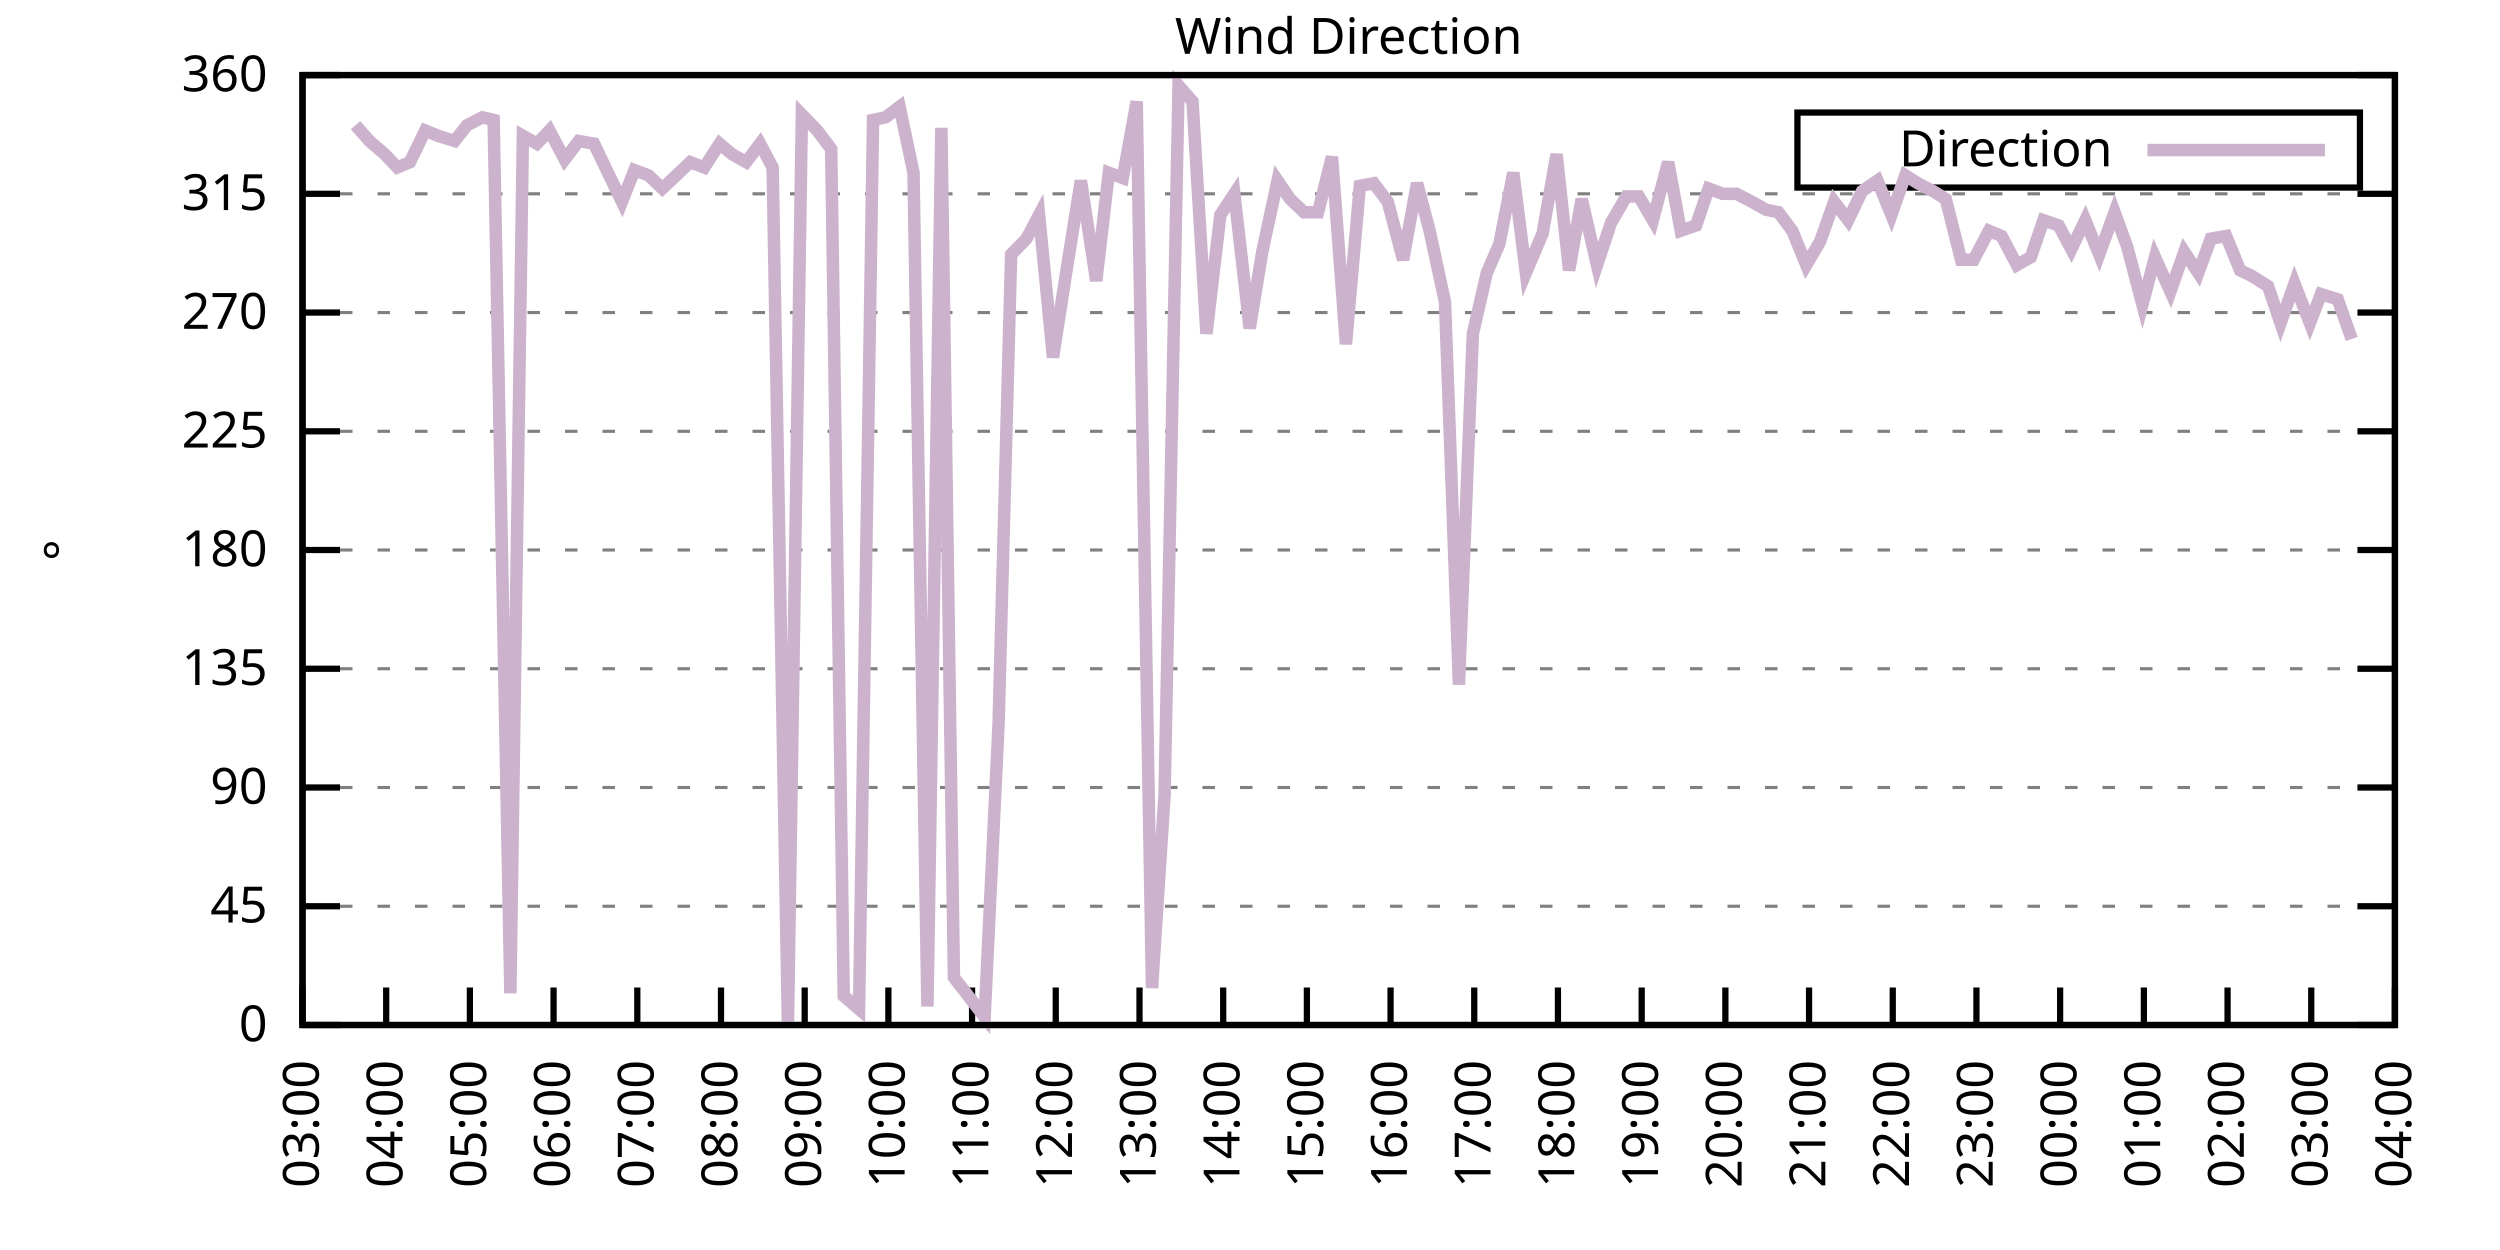
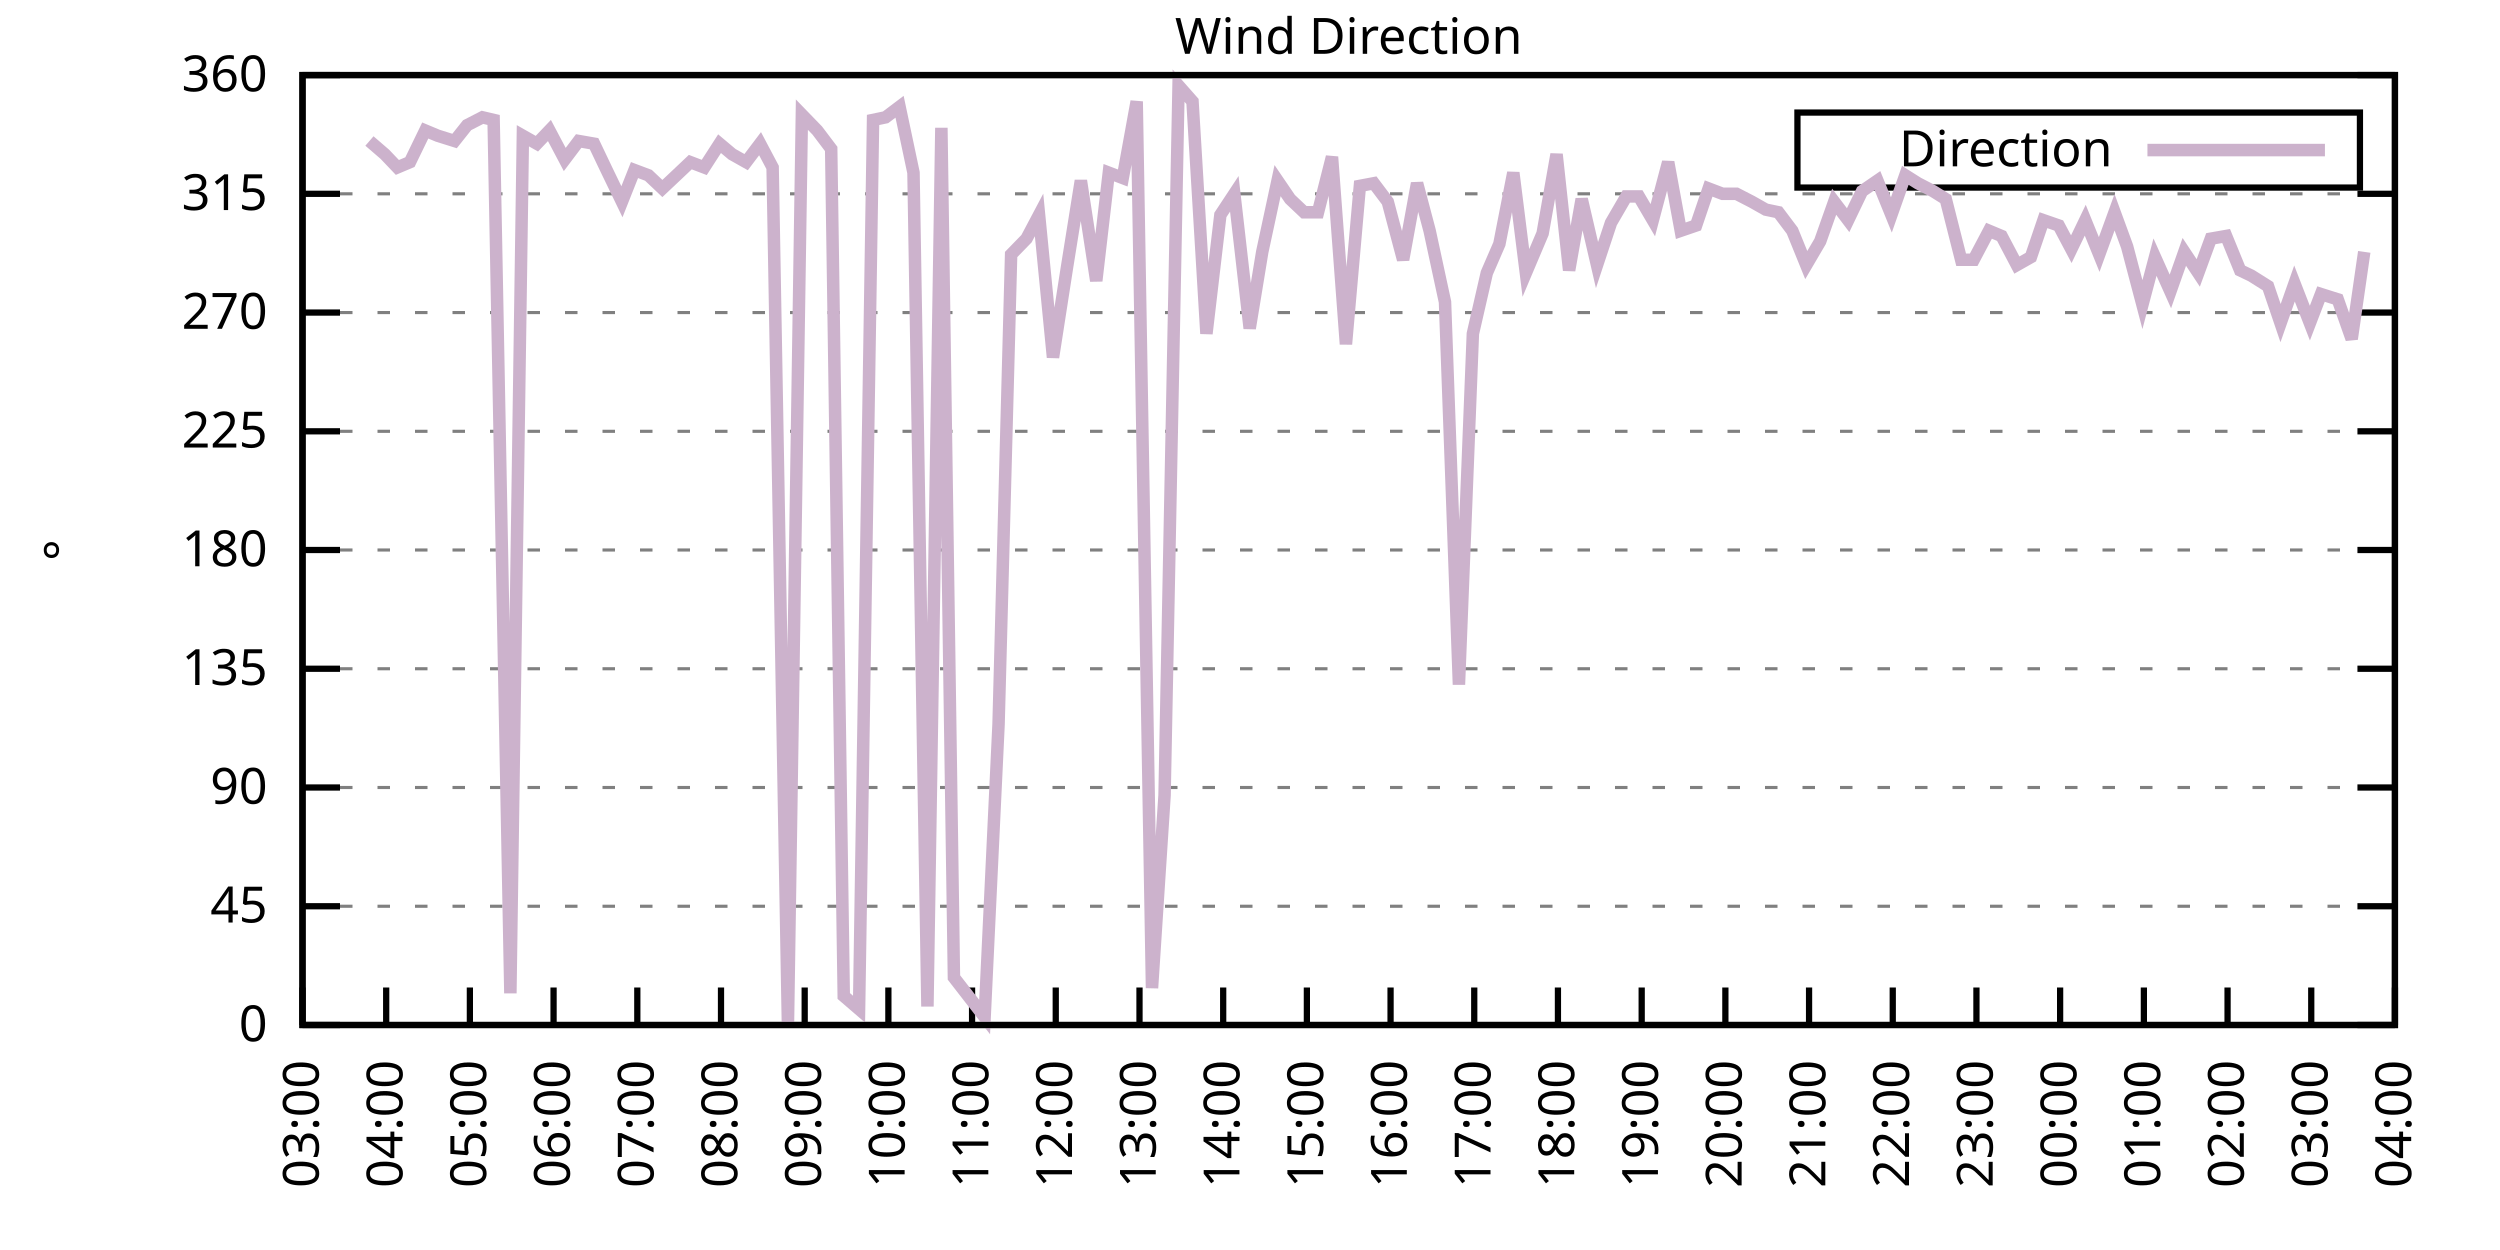
<svg xmlns="http://www.w3.org/2000/svg" xmlns:xlink="http://www.w3.org/1999/xlink" width="400" height="200" viewBox="0 0 400 200">
  <g id="gnuplot_canvas">
    <rect x="0" y="0" width="400" height="200" fill="none" />
    <defs>
      <circle id="gpDot" r="0.5" stroke-width="0.5" stroke="currentColor" />
      <path id="gpPt0" stroke-width="0.333" stroke="currentColor" d="M-1,0 h2 M0,-1 v2" />
      <path id="gpPt1" stroke-width="0.333" stroke="currentColor" d="M-1,-1 L1,1 M1,-1 L-1,1" />
      <path id="gpPt2" stroke-width="0.333" stroke="currentColor" d="M-1,0 L1,0 M0,-1 L0,1 M-1,-1 L1,1 M-1,1 L1,-1" />
      <rect id="gpPt3" stroke-width="0.333" stroke="currentColor" x="-1" y="-1" width="2" height="2" />
      <rect id="gpPt4" stroke-width="0.333" stroke="currentColor" fill="currentColor" x="-1" y="-1" width="2" height="2" />
      <circle id="gpPt5" stroke-width="0.333" stroke="currentColor" cx="0" cy="0" r="1" />
      <use xlink:href="#gpPt5" id="gpPt6" fill="currentColor" stroke="none" />
      <path id="gpPt7" stroke-width="0.333" stroke="currentColor" d="M0,-1.33 L-1.33,0.67 L1.33,0.67 z" />
      <use xlink:href="#gpPt7" id="gpPt8" fill="currentColor" stroke="none" />
      <use xlink:href="#gpPt7" id="gpPt9" stroke="currentColor" transform="rotate(180)" />
      <use xlink:href="#gpPt9" id="gpPt10" fill="currentColor" stroke="none" />
      <use xlink:href="#gpPt3" id="gpPt11" stroke="currentColor" transform="rotate(45)" />
      <use xlink:href="#gpPt11" id="gpPt12" fill="currentColor" stroke="none" />
      <path id="gpPt13" stroke-width="0.333" stroke="currentColor" d="M0,1.330 L1.265,0.411 L0.782,-1.067 L-0.782,-1.076 L-1.265,0.411 z" />
      <use xlink:href="#gpPt13" id="gpPt14" fill="currentColor" stroke="none" />
      <filter id="textbox" filterUnits="objectBoundingBox" x="0" y="0" height="1" width="1">
        <feFlood flood-color="white" flood-opacity="1" result="bgnd" />
        <feComposite in="SourceGraphic" in2="bgnd" operator="atop" />
      </filter>
      <filter id="greybox" filterUnits="objectBoundingBox" x="0" y="0" height="1" width="1">
        <feFlood flood-color="lightgrey" flood-opacity="1" result="grey" />
        <feComposite in="SourceGraphic" in2="grey" operator="atop" />
      </filter>
    </defs>
    <g fill="none" color="white" stroke="currentColor" stroke-width="1.00" stroke-linecap="butt" stroke-linejoin="miter">
</g>
    <g fill="none" color="black" stroke="currentColor" stroke-width="1.00" stroke-linecap="butt" stroke-linejoin="miter">
      <g stroke="none" shape-rendering="crispEdges">
        <polygon fill="rgb(255, 255, 255)" points="48.40,164.00 383.18,164.00 383.18,12.02 48.40,12.02 " />
      </g>
    </g>
    <g fill="none" color="black" stroke="currentColor" stroke-width="1.00" stroke-linecap="butt" stroke-linejoin="miter">
</g>
    <g fill="none" color="black" stroke="black" stroke-width="0.50" stroke-linecap="butt" stroke-linejoin="miter">
</g>
    <g fill="none" color="gray" stroke="currentColor" stroke-width="0.50" stroke-linecap="butt" stroke-linejoin="miter">
      <path stroke="gray" stroke-dasharray="2,4" class="gridline" d="M48.40,164.00 L383.19,164.00  " />
    </g>
    <g fill="none" color="gray" stroke="gray" stroke-width="1.00" stroke-linecap="butt" stroke-linejoin="miter">
</g>
    <g fill="none" color="black" stroke="currentColor" stroke-width="1.00" stroke-linecap="butt" stroke-linejoin="miter">
      <path stroke="black" d="M48.40,164.00 L54.40,164.00 M383.19,164.00 L377.19,164.00  " />
      <g transform="translate(42.80,166.60)" stroke="none" fill="black" font-family="Sans" font-size="8.00" text-anchor="end">
        <text>
          <tspan font-family="Sans"> 0</tspan>
        </text>
      </g>
    </g>
    <g fill="none" color="black" stroke="currentColor" stroke-width="1.00" stroke-linecap="butt" stroke-linejoin="miter">
</g>
    <g fill="none" color="black" stroke="black" stroke-width="0.50" stroke-linecap="butt" stroke-linejoin="miter">
</g>
    <g fill="none" color="gray" stroke="currentColor" stroke-width="0.50" stroke-linecap="butt" stroke-linejoin="miter">
      <path stroke="gray" stroke-dasharray="2,4" class="gridline" d="M48.40,145.00 L383.19,145.00  " />
    </g>
    <g fill="none" color="gray" stroke="gray" stroke-width="1.00" stroke-linecap="butt" stroke-linejoin="miter">
</g>
    <g fill="none" color="black" stroke="currentColor" stroke-width="1.00" stroke-linecap="butt" stroke-linejoin="miter">
      <path stroke="black" d="M48.40,145.00 L54.40,145.00 M383.19,145.00 L377.19,145.00  " />
      <g transform="translate(42.80,147.60)" stroke="none" fill="black" font-family="Sans" font-size="8.00" text-anchor="end">
        <text>
          <tspan font-family="Sans"> 45</tspan>
        </text>
      </g>
    </g>
    <g fill="none" color="black" stroke="currentColor" stroke-width="1.00" stroke-linecap="butt" stroke-linejoin="miter">
</g>
    <g fill="none" color="black" stroke="black" stroke-width="0.50" stroke-linecap="butt" stroke-linejoin="miter">
</g>
    <g fill="none" color="gray" stroke="currentColor" stroke-width="0.50" stroke-linecap="butt" stroke-linejoin="miter">
      <path stroke="gray" stroke-dasharray="2,4" class="gridline" d="M48.40,126.00 L383.19,126.00  " />
    </g>
    <g fill="none" color="gray" stroke="gray" stroke-width="1.00" stroke-linecap="butt" stroke-linejoin="miter">
</g>
    <g fill="none" color="black" stroke="currentColor" stroke-width="1.00" stroke-linecap="butt" stroke-linejoin="miter">
      <path stroke="black" d="M48.40,126.00 L54.40,126.00 M383.19,126.00 L377.19,126.00  " />
      <g transform="translate(42.80,128.60)" stroke="none" fill="black" font-family="Sans" font-size="8.00" text-anchor="end">
        <text>
          <tspan font-family="Sans"> 90</tspan>
        </text>
      </g>
    </g>
    <g fill="none" color="black" stroke="currentColor" stroke-width="1.00" stroke-linecap="butt" stroke-linejoin="miter">
</g>
    <g fill="none" color="black" stroke="black" stroke-width="0.50" stroke-linecap="butt" stroke-linejoin="miter">
</g>
    <g fill="none" color="gray" stroke="currentColor" stroke-width="0.50" stroke-linecap="butt" stroke-linejoin="miter">
      <path stroke="gray" stroke-dasharray="2,4" class="gridline" d="M48.40,107.00 L383.19,107.00  " />
    </g>
    <g fill="none" color="gray" stroke="gray" stroke-width="1.00" stroke-linecap="butt" stroke-linejoin="miter">
</g>
    <g fill="none" color="black" stroke="currentColor" stroke-width="1.00" stroke-linecap="butt" stroke-linejoin="miter">
      <path stroke="black" d="M48.40,107.00 L54.40,107.00 M383.19,107.00 L377.19,107.00  " />
      <g transform="translate(42.80,109.60)" stroke="none" fill="black" font-family="Sans" font-size="8.00" text-anchor="end">
        <text>
          <tspan font-family="Sans"> 135</tspan>
        </text>
      </g>
    </g>
    <g fill="none" color="black" stroke="currentColor" stroke-width="1.00" stroke-linecap="butt" stroke-linejoin="miter">
</g>
    <g fill="none" color="black" stroke="black" stroke-width="0.50" stroke-linecap="butt" stroke-linejoin="miter">
</g>
    <g fill="none" color="gray" stroke="currentColor" stroke-width="0.50" stroke-linecap="butt" stroke-linejoin="miter">
      <path stroke="gray" stroke-dasharray="2,4" class="gridline" d="M48.40,88.00 L383.19,88.00  " />
    </g>
    <g fill="none" color="gray" stroke="gray" stroke-width="1.00" stroke-linecap="butt" stroke-linejoin="miter">
</g>
    <g fill="none" color="black" stroke="currentColor" stroke-width="1.00" stroke-linecap="butt" stroke-linejoin="miter">
      <path stroke="black" d="M48.40,88.00 L54.40,88.00 M383.19,88.00 L377.19,88.00  " />
      <g transform="translate(42.80,90.60)" stroke="none" fill="black" font-family="Sans" font-size="8.00" text-anchor="end">
        <text>
          <tspan font-family="Sans"> 180</tspan>
        </text>
      </g>
    </g>
    <g fill="none" color="black" stroke="currentColor" stroke-width="1.00" stroke-linecap="butt" stroke-linejoin="miter">
</g>
    <g fill="none" color="black" stroke="black" stroke-width="0.50" stroke-linecap="butt" stroke-linejoin="miter">
</g>
    <g fill="none" color="gray" stroke="currentColor" stroke-width="0.50" stroke-linecap="butt" stroke-linejoin="miter">
      <path stroke="gray" stroke-dasharray="2,4" class="gridline" d="M48.40,69.01 L383.19,69.01  " />
    </g>
    <g fill="none" color="gray" stroke="gray" stroke-width="1.00" stroke-linecap="butt" stroke-linejoin="miter">
</g>
    <g fill="none" color="black" stroke="currentColor" stroke-width="1.00" stroke-linecap="butt" stroke-linejoin="miter">
      <path stroke="black" d="M48.40,69.01 L54.40,69.01 M383.19,69.01 L377.19,69.01  " />
      <g transform="translate(42.80,71.61)" stroke="none" fill="black" font-family="Sans" font-size="8.00" text-anchor="end">
        <text>
          <tspan font-family="Sans"> 225</tspan>
        </text>
      </g>
    </g>
    <g fill="none" color="black" stroke="currentColor" stroke-width="1.00" stroke-linecap="butt" stroke-linejoin="miter">
</g>
    <g fill="none" color="black" stroke="black" stroke-width="0.50" stroke-linecap="butt" stroke-linejoin="miter">
</g>
    <g fill="none" color="gray" stroke="currentColor" stroke-width="0.50" stroke-linecap="butt" stroke-linejoin="miter">
      <path stroke="gray" stroke-dasharray="2,4" class="gridline" d="M48.40,50.01 L383.19,50.01  " />
    </g>
    <g fill="none" color="gray" stroke="gray" stroke-width="1.00" stroke-linecap="butt" stroke-linejoin="miter">
</g>
    <g fill="none" color="black" stroke="currentColor" stroke-width="1.00" stroke-linecap="butt" stroke-linejoin="miter">
      <path stroke="black" d="M48.40,50.01 L54.40,50.01 M383.19,50.01 L377.19,50.01  " />
      <g transform="translate(42.80,52.61)" stroke="none" fill="black" font-family="Sans" font-size="8.00" text-anchor="end">
        <text>
          <tspan font-family="Sans"> 270</tspan>
        </text>
      </g>
    </g>
    <g fill="none" color="black" stroke="currentColor" stroke-width="1.00" stroke-linecap="butt" stroke-linejoin="miter">
</g>
    <g fill="none" color="black" stroke="black" stroke-width="0.50" stroke-linecap="butt" stroke-linejoin="miter">
</g>
    <g fill="none" color="gray" stroke="currentColor" stroke-width="0.50" stroke-linecap="butt" stroke-linejoin="miter">
      <path stroke="gray" stroke-dasharray="2,4" class="gridline" d="M48.40,31.01 L383.19,31.01  " />
    </g>
    <g fill="none" color="gray" stroke="gray" stroke-width="1.00" stroke-linecap="butt" stroke-linejoin="miter">
</g>
    <g fill="none" color="black" stroke="currentColor" stroke-width="1.00" stroke-linecap="butt" stroke-linejoin="miter">
      <path stroke="black" d="M48.40,31.01 L54.40,31.01 M383.19,31.01 L377.19,31.01  " />
      <g transform="translate(42.80,33.61)" stroke="none" fill="black" font-family="Sans" font-size="8.00" text-anchor="end">
        <text>
          <tspan font-family="Sans"> 315</tspan>
        </text>
      </g>
    </g>
    <g fill="none" color="black" stroke="currentColor" stroke-width="1.00" stroke-linecap="butt" stroke-linejoin="miter">
</g>
    <g fill="none" color="black" stroke="black" stroke-width="0.50" stroke-linecap="butt" stroke-linejoin="miter">
</g>
    <g fill="none" color="gray" stroke="currentColor" stroke-width="0.50" stroke-linecap="butt" stroke-linejoin="miter">
      <path stroke="gray" stroke-dasharray="2,4" class="gridline" d="M48.40,12.01 L383.19,12.01  " />
    </g>
    <g fill="none" color="gray" stroke="gray" stroke-width="1.00" stroke-linecap="butt" stroke-linejoin="miter">
</g>
    <g fill="none" color="black" stroke="currentColor" stroke-width="1.00" stroke-linecap="butt" stroke-linejoin="miter">
      <path stroke="black" d="M48.40,12.01 L54.40,12.01 M383.19,12.01 L377.19,12.01  " />
      <g transform="translate(42.80,14.61)" stroke="none" fill="black" font-family="Sans" font-size="8.00" text-anchor="end">
        <text>
          <tspan font-family="Sans"> 360</tspan>
        </text>
      </g>
    </g>
    <g fill="none" color="black" stroke="currentColor" stroke-width="1.00" stroke-linecap="butt" stroke-linejoin="miter">
      <path stroke="black" d="M48.40,164.00 L48.40,158.00  " />
      <g transform="translate(51.00,169.60) rotate(270.00)" stroke="none" fill="black" font-family="Sans" font-size="8.00" text-anchor="end">
        <text>
          <tspan font-family="Sans">03:00</tspan>
        </text>
      </g>
    </g>
    <g fill="none" color="black" stroke="currentColor" stroke-width="1.00" stroke-linecap="butt" stroke-linejoin="miter">
      <path stroke="black" d="M61.79,164.00 L61.79,158.00  " />
      <g transform="translate(64.39,169.60) rotate(270.00)" stroke="none" fill="black" font-family="Sans" font-size="8.00" text-anchor="end">
        <text>
          <tspan font-family="Sans">04:00</tspan>
        </text>
      </g>
    </g>
    <g fill="none" color="black" stroke="currentColor" stroke-width="1.00" stroke-linecap="butt" stroke-linejoin="miter">
      <path stroke="black" d="M75.18,164.00 L75.18,158.00  " />
      <g transform="translate(77.78,169.60) rotate(270.00)" stroke="none" fill="black" font-family="Sans" font-size="8.00" text-anchor="end">
        <text>
          <tspan font-family="Sans">05:00</tspan>
        </text>
      </g>
    </g>
    <g fill="none" color="black" stroke="currentColor" stroke-width="1.00" stroke-linecap="butt" stroke-linejoin="miter">
      <path stroke="black" d="M88.57,164.00 L88.57,158.00  " />
      <g transform="translate(91.17,169.60) rotate(270.00)" stroke="none" fill="black" font-family="Sans" font-size="8.00" text-anchor="end">
        <text>
          <tspan font-family="Sans">06:00</tspan>
        </text>
      </g>
    </g>
    <g fill="none" color="black" stroke="currentColor" stroke-width="1.00" stroke-linecap="butt" stroke-linejoin="miter">
      <path stroke="black" d="M101.97,164.00 L101.97,158.00  " />
      <g transform="translate(104.57,169.60) rotate(270.00)" stroke="none" fill="black" font-family="Sans" font-size="8.00" text-anchor="end">
        <text>
          <tspan font-family="Sans">07:00</tspan>
        </text>
      </g>
    </g>
    <g fill="none" color="black" stroke="currentColor" stroke-width="1.00" stroke-linecap="butt" stroke-linejoin="miter">
      <path stroke="black" d="M115.36,164.00 L115.36,158.00  " />
      <g transform="translate(117.96,169.60) rotate(270.00)" stroke="none" fill="black" font-family="Sans" font-size="8.00" text-anchor="end">
        <text>
          <tspan font-family="Sans">08:00</tspan>
        </text>
      </g>
    </g>
    <g fill="none" color="black" stroke="currentColor" stroke-width="1.00" stroke-linecap="butt" stroke-linejoin="miter">
      <path stroke="black" d="M128.75,164.00 L128.75,158.00  " />
      <g transform="translate(131.35,169.60) rotate(270.00)" stroke="none" fill="black" font-family="Sans" font-size="8.00" text-anchor="end">
        <text>
          <tspan font-family="Sans">09:00</tspan>
        </text>
      </g>
    </g>
    <g fill="none" color="black" stroke="currentColor" stroke-width="1.00" stroke-linecap="butt" stroke-linejoin="miter">
      <path stroke="black" d="M142.14,164.00 L142.14,158.00  " />
      <g transform="translate(144.74,169.60) rotate(270.00)" stroke="none" fill="black" font-family="Sans" font-size="8.00" text-anchor="end">
        <text>
          <tspan font-family="Sans">10:00</tspan>
        </text>
      </g>
    </g>
    <g fill="none" color="black" stroke="currentColor" stroke-width="1.00" stroke-linecap="butt" stroke-linejoin="miter">
      <path stroke="black" d="M155.53,164.00 L155.53,158.00  " />
      <g transform="translate(158.13,169.60) rotate(270.00)" stroke="none" fill="black" font-family="Sans" font-size="8.00" text-anchor="end">
        <text>
          <tspan font-family="Sans">11:00</tspan>
        </text>
      </g>
    </g>
    <g fill="none" color="black" stroke="currentColor" stroke-width="1.00" stroke-linecap="butt" stroke-linejoin="miter">
      <path stroke="black" d="M168.92,164.00 L168.92,158.00  " />
      <g transform="translate(171.52,169.60) rotate(270.00)" stroke="none" fill="black" font-family="Sans" font-size="8.00" text-anchor="end">
        <text>
          <tspan font-family="Sans">12:00</tspan>
        </text>
      </g>
    </g>
    <g fill="none" color="black" stroke="currentColor" stroke-width="1.00" stroke-linecap="butt" stroke-linejoin="miter">
      <path stroke="black" d="M182.32,164.00 L182.32,158.00  " />
      <g transform="translate(184.92,169.60) rotate(270.00)" stroke="none" fill="black" font-family="Sans" font-size="8.00" text-anchor="end">
        <text>
          <tspan font-family="Sans">13:00</tspan>
        </text>
      </g>
    </g>
    <g fill="none" color="black" stroke="currentColor" stroke-width="1.00" stroke-linecap="butt" stroke-linejoin="miter">
      <path stroke="black" d="M195.71,164.00 L195.71,158.00  " />
      <g transform="translate(198.31,169.60) rotate(270.00)" stroke="none" fill="black" font-family="Sans" font-size="8.00" text-anchor="end">
        <text>
          <tspan font-family="Sans">14:00</tspan>
        </text>
      </g>
    </g>
    <g fill="none" color="black" stroke="currentColor" stroke-width="1.00" stroke-linecap="butt" stroke-linejoin="miter">
      <path stroke="black" d="M209.10,164.00 L209.10,158.00  " />
      <g transform="translate(211.70,169.60) rotate(270.00)" stroke="none" fill="black" font-family="Sans" font-size="8.00" text-anchor="end">
        <text>
          <tspan font-family="Sans">15:00</tspan>
        </text>
      </g>
    </g>
    <g fill="none" color="black" stroke="currentColor" stroke-width="1.00" stroke-linecap="butt" stroke-linejoin="miter">
      <path stroke="black" d="M222.49,164.00 L222.49,158.00  " />
      <g transform="translate(225.09,169.60) rotate(270.00)" stroke="none" fill="black" font-family="Sans" font-size="8.00" text-anchor="end">
        <text>
          <tspan font-family="Sans">16:00</tspan>
        </text>
      </g>
    </g>
    <g fill="none" color="black" stroke="currentColor" stroke-width="1.00" stroke-linecap="butt" stroke-linejoin="miter">
      <path stroke="black" d="M235.88,164.00 L235.88,158.00  " />
      <g transform="translate(238.48,169.60) rotate(270.00)" stroke="none" fill="black" font-family="Sans" font-size="8.00" text-anchor="end">
        <text>
          <tspan font-family="Sans">17:00</tspan>
        </text>
      </g>
    </g>
    <g fill="none" color="black" stroke="currentColor" stroke-width="1.00" stroke-linecap="butt" stroke-linejoin="miter">
      <path stroke="black" d="M249.27,164.00 L249.27,158.00  " />
      <g transform="translate(251.87,169.60) rotate(270.00)" stroke="none" fill="black" font-family="Sans" font-size="8.00" text-anchor="end">
        <text>
          <tspan font-family="Sans">18:00</tspan>
        </text>
      </g>
    </g>
    <g fill="none" color="black" stroke="currentColor" stroke-width="1.00" stroke-linecap="butt" stroke-linejoin="miter">
      <path stroke="black" d="M262.67,164.00 L262.67,158.00  " />
      <g transform="translate(265.27,169.60) rotate(270.00)" stroke="none" fill="black" font-family="Sans" font-size="8.00" text-anchor="end">
        <text>
          <tspan font-family="Sans">19:00</tspan>
        </text>
      </g>
    </g>
    <g fill="none" color="black" stroke="currentColor" stroke-width="1.00" stroke-linecap="butt" stroke-linejoin="miter">
      <path stroke="black" d="M276.06,164.00 L276.06,158.00  " />
      <g transform="translate(278.66,169.60) rotate(270.00)" stroke="none" fill="black" font-family="Sans" font-size="8.00" text-anchor="end">
        <text>
          <tspan font-family="Sans">20:00</tspan>
        </text>
      </g>
    </g>
    <g fill="none" color="black" stroke="currentColor" stroke-width="1.00" stroke-linecap="butt" stroke-linejoin="miter">
      <path stroke="black" d="M289.45,164.00 L289.45,158.00  " />
      <g transform="translate(292.05,169.60) rotate(270.00)" stroke="none" fill="black" font-family="Sans" font-size="8.00" text-anchor="end">
        <text>
          <tspan font-family="Sans">21:00</tspan>
        </text>
      </g>
    </g>
    <g fill="none" color="black" stroke="currentColor" stroke-width="1.00" stroke-linecap="butt" stroke-linejoin="miter">
      <path stroke="black" d="M302.84,164.00 L302.84,158.00  " />
      <g transform="translate(305.44,169.60) rotate(270.00)" stroke="none" fill="black" font-family="Sans" font-size="8.00" text-anchor="end">
        <text>
          <tspan font-family="Sans">22:00</tspan>
        </text>
      </g>
    </g>
    <g fill="none" color="black" stroke="currentColor" stroke-width="1.00" stroke-linecap="butt" stroke-linejoin="miter">
      <path stroke="black" d="M316.23,164.00 L316.23,158.00  " />
      <g transform="translate(318.83,169.60) rotate(270.00)" stroke="none" fill="black" font-family="Sans" font-size="8.00" text-anchor="end">
        <text>
          <tspan font-family="Sans">23:00</tspan>
        </text>
      </g>
    </g>
    <g fill="none" color="black" stroke="currentColor" stroke-width="1.00" stroke-linecap="butt" stroke-linejoin="miter">
      <path stroke="black" d="M329.62,164.00 L329.62,158.00  " />
      <g transform="translate(332.22,169.60) rotate(270.00)" stroke="none" fill="black" font-family="Sans" font-size="8.00" text-anchor="end">
        <text>
          <tspan font-family="Sans">00:00</tspan>
        </text>
      </g>
    </g>
    <g fill="none" color="black" stroke="currentColor" stroke-width="1.00" stroke-linecap="butt" stroke-linejoin="miter">
      <path stroke="black" d="M343.02,164.00 L343.02,158.00  " />
      <g transform="translate(345.62,169.60) rotate(270.00)" stroke="none" fill="black" font-family="Sans" font-size="8.00" text-anchor="end">
        <text>
          <tspan font-family="Sans">01:00</tspan>
        </text>
      </g>
    </g>
    <g fill="none" color="black" stroke="currentColor" stroke-width="1.00" stroke-linecap="butt" stroke-linejoin="miter">
      <path stroke="black" d="M356.41,164.00 L356.41,158.00  " />
      <g transform="translate(359.01,169.60) rotate(270.00)" stroke="none" fill="black" font-family="Sans" font-size="8.00" text-anchor="end">
        <text>
          <tspan font-family="Sans">02:00</tspan>
        </text>
      </g>
    </g>
    <g fill="none" color="black" stroke="currentColor" stroke-width="1.00" stroke-linecap="butt" stroke-linejoin="miter">
      <path stroke="black" d="M369.80,164.00 L369.80,158.00  " />
      <g transform="translate(372.40,169.60) rotate(270.00)" stroke="none" fill="black" font-family="Sans" font-size="8.00" text-anchor="end">
        <text>
          <tspan font-family="Sans">03:00</tspan>
        </text>
      </g>
    </g>
    <g fill="none" color="black" stroke="currentColor" stroke-width="1.00" stroke-linecap="butt" stroke-linejoin="miter">
      <path stroke="black" d="M383.19,164.00 L383.19,158.00  " />
      <g transform="translate(385.79,169.60) rotate(270.00)" stroke="none" fill="black" font-family="Sans" font-size="8.00" text-anchor="end">
        <text>
          <tspan font-family="Sans">04:00</tspan>
        </text>
      </g>
    </g>
    <g fill="none" color="black" stroke="currentColor" stroke-width="1.00" stroke-linecap="butt" stroke-linejoin="miter">
</g>
    <g fill="none" color="black" stroke="currentColor" stroke-width="1.00" stroke-linecap="butt" stroke-linejoin="miter">
      <path stroke="black" d="M48.40,12.01 L48.40,164.00 L383.19,164.00 L383.19,12.01 L48.40,12.01 Z  " />
    </g>
    <g fill="none" color="black" stroke="currentColor" stroke-width="1.00" stroke-linecap="butt" stroke-linejoin="miter">
</g>
    <g fill="none" color="black" stroke="currentColor" stroke-width="1.00" stroke-linecap="butt" stroke-linejoin="miter">
      <path stroke="black" d="M287.59,30.01 L287.59,18.01 L377.59,18.01 L377.59,30.01 L287.59,30.01 Z  " />
    </g>
    <g id="Wind_direction_plot_1">
      <g fill="none" color="white" stroke="black" stroke-width="2.00" stroke-linecap="butt" stroke-linejoin="miter">
</g>
      <g fill="none" color="black" stroke="currentColor" stroke-width="2.00" stroke-linecap="butt" stroke-linejoin="miter">
        <g transform="translate(337.99,26.61)" stroke="none" fill="black" font-family="Sans" font-size="8.00" text-anchor="end">
          <text>
            <tspan font-family="Sans">Direction</tspan>
          </text>
        </g>
      </g>
      <g fill="none" color="black" stroke="currentColor" stroke-width="2.00" stroke-linecap="butt" stroke-linejoin="miter">
-         <path stroke="rgb(204, 178, 204)" d="M343.59,24.01 L371.99,24.01 M56.88,20.03 L59.11,22.56 L61.57,24.68 L63.58,26.79 L65.59,25.94 L68.04,20.88   L70.05,21.72 L72.73,22.56 L74.74,20.03 L77.19,18.77 L78.98,19.19 L81.66,158.93 L83.66,21.72 L85.90,22.99   L87.91,20.88 L90.36,25.52 L92.59,22.56 L95.05,22.99 L97.06,27.21 L99.51,32.28 L101.52,27.21 L103.75,28.05   L105.98,30.16 L108.22,28.05 L110.45,25.94 L112.68,26.79 L115.13,22.99 L117.14,24.68 L119.38,25.94 L121.61,22.99   L123.62,26.79 L126.07,164.00 L128.30,18.34 L130.76,20.88 L132.99,23.83 L135.00,159.36 L137.45,161.47 L139.69,19.19   L141.69,18.77 L143.93,17.08 L146.16,27.63 L148.39,161.04 L150.62,20.45 L152.63,156.40 L157.54,162.73 L159.77,115.87   L161.78,40.72 L164.24,38.19 L166.25,34.39 L168.48,57.18 L170.71,42.83 L172.94,28.90 L175.40,44.94 L177.41,27.63   L179.64,28.48 L181.87,16.23 L184.32,158.09 L186.33,127.27 L188.57,13.70 L190.80,16.23 L193.03,53.39 L195.26,34.39   L197.49,31.01 L199.95,52.54 L201.96,40.30 L204.41,28.90 L206.42,31.85 L208.65,33.96 L210.88,33.96 L213.12,25.10   L215.35,55.07 L217.58,29.74 L219.81,29.32 L222.04,32.28 L224.50,41.56 L226.73,29.32 L228.74,36.92 L231.20,48.32   L233.43,109.54 L235.66,53.39 L237.89,43.67 L239.90,39.03 L242.13,27.63 L244.14,43.67 L246.82,37.34 L249.05,24.68   L251.06,43.25 L253.07,31.85 L255.52,42.41 L257.76,35.65 L260.21,31.43 L262.22,31.43 L264.45,35.23 L266.91,25.94   L268.92,36.92 L271.37,36.08 L273.38,30.16 L275.61,31.01 L277.84,31.01 L280.30,32.28 L282.53,33.54 L284.54,33.96   L286.77,36.92 L289.00,42.41 L291.23,38.61 L293.47,32.28 L295.70,35.23 L297.93,30.59 L300.39,28.90 L302.62,34.39   L304.85,28.05 L306.86,29.32 L309.31,30.59 L311.32,31.85 L313.78,41.56 L315.79,41.56 L318.24,36.92 L320.25,37.76   L322.70,42.41 L324.94,41.14 L326.95,35.23 L329.40,36.08 L331.41,39.87 L333.64,35.23 L335.87,40.72 L338.33,33.96   L340.34,39.45 L342.79,48.74 L344.80,41.14 L347.26,46.63 L349.49,40.30 L351.72,43.67 L353.73,38.19 L356.18,37.76   L358.42,43.25 L360.20,44.10 L362.88,45.79 L364.89,51.70 L367.12,45.36 L369.58,51.70 L371.36,47.05 L374.04,47.90   L376.27,54.23  " />
+         <path stroke="rgb(204, 178, 204)" d="M343.59,24.01 L371.99,24.01 M59.11,22.56 L61.57,24.68 L63.58,26.79 L65.59,25.94 L68.04,20.88 L70.05,21.72   L72.73,22.56 L74.74,20.03 L77.19,18.77 L78.98,19.19 L81.66,158.93 L83.66,21.72 L85.90,22.99 L87.91,20.88   L90.36,25.52 L92.59,22.56 L95.05,22.99 L97.06,27.21 L99.51,32.28 L101.52,27.21 L103.75,28.05 L105.98,30.16   L108.22,28.05 L110.45,25.94 L112.68,26.79 L115.13,22.99 L117.14,24.68 L119.38,25.94 L121.61,22.99 L123.62,26.79   L126.07,164.00 L128.30,18.34 L130.76,20.88 L132.99,23.83 L135.00,159.36 L137.45,161.47 L139.69,19.19 L141.69,18.77   L143.93,17.08 L146.16,27.63 L148.39,161.04 L150.62,20.45 L152.63,156.40 L157.54,162.73 L159.77,115.87 L161.78,40.72   L164.24,38.19 L166.25,34.39 L168.48,57.18 L170.71,42.83 L172.94,28.90 L175.40,44.94 L177.41,27.63 L179.64,28.48   L181.87,16.23 L184.32,158.09 L186.33,127.27 L188.57,13.70 L190.80,16.23 L193.03,53.39 L195.26,34.39 L197.49,31.01   L199.95,52.54 L201.96,40.30 L204.41,28.90 L206.42,31.85 L208.65,33.96 L210.88,33.96 L213.12,25.10 L215.35,55.07   L217.58,29.74 L219.81,29.32 L222.04,32.28 L224.50,41.56 L226.73,29.32 L228.74,36.92 L231.20,48.32 L233.43,109.54   L235.66,53.39 L237.89,43.67 L239.90,39.03 L242.13,27.63 L244.14,43.67 L246.82,37.34 L249.05,24.68 L251.06,43.25   L253.07,31.85 L255.52,42.41 L257.76,35.65 L260.21,31.43 L262.22,31.43 L264.45,35.23 L266.91,25.94 L268.92,36.92   L271.37,36.08 L273.38,30.16 L275.61,31.01 L277.84,31.01 L280.30,32.28 L282.53,33.54 L284.54,33.96 L286.77,36.92   L289.00,42.41 L291.23,38.61 L293.47,32.28 L295.70,35.23 L297.93,30.59 L300.39,28.90 L302.62,34.39 L304.85,28.05   L306.86,29.32 L309.31,30.59 L311.32,31.85 L313.78,41.56 L315.79,41.56 L318.24,36.92 L320.25,37.76 L322.70,42.41   L324.94,41.14 L326.95,35.23 L329.40,36.08 L331.41,39.87 L333.64,35.23 L335.87,40.72 L338.33,33.96 L340.34,39.45   L342.79,48.74 L344.80,41.14 L347.26,46.63 L349.49,40.30 L351.72,43.67 L353.73,38.19 L356.18,37.76 L358.42,43.25   L360.20,44.10 L362.88,45.79 L364.89,51.70 L367.12,45.36 L369.58,51.70 L371.36,47.05 L374.04,47.90 L376.27,54.23   L378.28,40.30  " />
      </g>
    </g>
    <g fill="none" color="black" stroke="currentColor" stroke-width="2.00" stroke-linecap="butt" stroke-linejoin="miter">
</g>
    <g fill="none" color="black" stroke="black" stroke-width="1.00" stroke-linecap="butt" stroke-linejoin="miter">
</g>
    <g fill="none" color="black" stroke="currentColor" stroke-width="1.00" stroke-linecap="butt" stroke-linejoin="miter">
      <path stroke="black" d="M48.40,12.01 L48.40,164.00 L383.19,164.00 L383.19,12.01 L48.40,12.01 Z  " />
      <g transform="translate(12.80,88.01) rotate(270.00)" stroke="none" fill="black" font-family="Sans" font-size="8.00" text-anchor="middle">
        <text>
          <tspan font-family="Sans">°</tspan>
        </text>
      </g>
    </g>
    <g fill="none" color="black" stroke="currentColor" stroke-width="1.00" stroke-linecap="butt" stroke-linejoin="miter">
</g>
    <g fill="none" color="black" stroke="currentColor" stroke-width="1.00" stroke-linecap="butt" stroke-linejoin="miter">
      <g transform="translate(215.79,8.61)" stroke="none" fill="black" font-family="Sans" font-size="8.00" text-anchor="middle">
        <text>
          <tspan font-family="Sans">Wind Direction</tspan>
        </text>
      </g>
    </g>
    <g fill="none" color="black" stroke="currentColor" stroke-width="1.00" stroke-linecap="butt" stroke-linejoin="miter">
</g>
  </g>
</svg>
